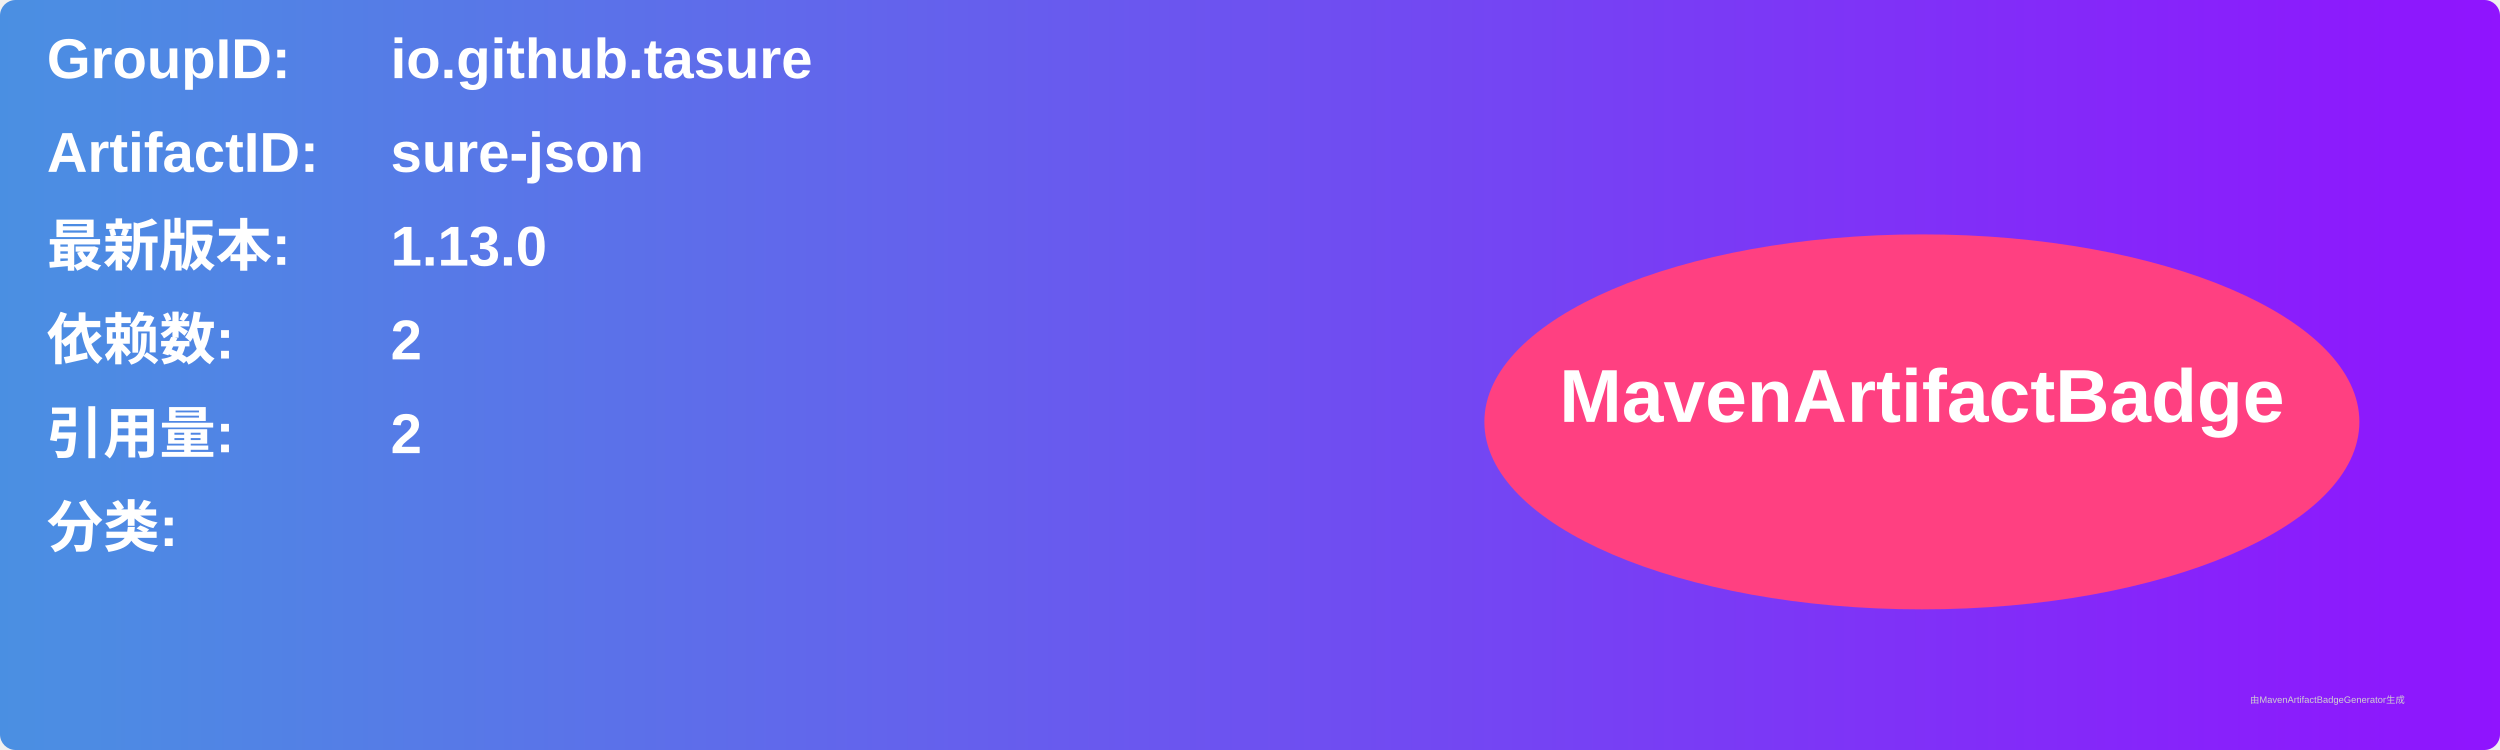
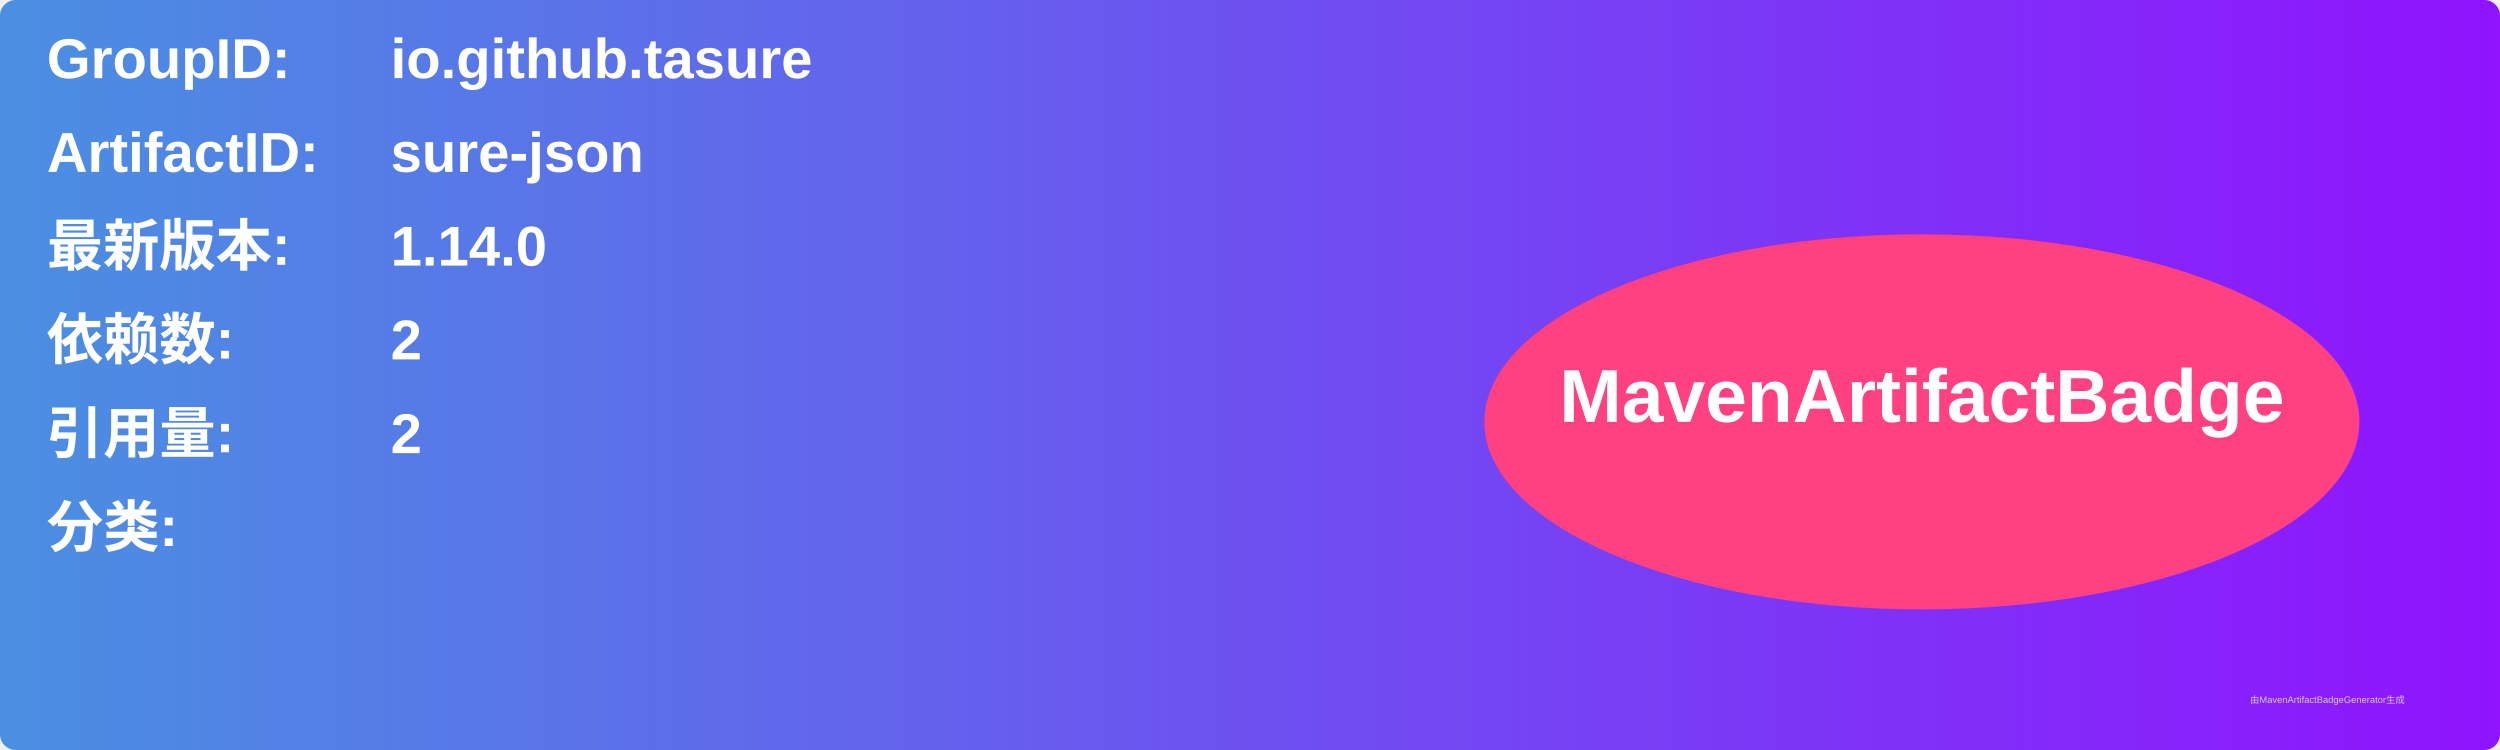
<svg xmlns="http://www.w3.org/2000/svg" width="800" height="240" viewBox="0 0 800 240">
  <linearGradient id="grad" x1="0%" y1="0%" x2="100%" y2="0%">
    <stop offset="0%" stop-color="#4a90e2" />
    <stop offset="100%" stop-color="#9013fe" />
  </linearGradient>
  <rect width="100%" height="100%" rx="5" ry="5" fill="url(#grad)" />
  <g transform="translate(15, 15)">
    <text x="0" y="10" font-family="Arial" font-size="18" fill="white" font-weight="bold" width="260">GroupID:</text>
    <text x="110" y="10" font-family="Arial" font-size="18" fill="white" font-weight="bold" width="460">io.github.tasure</text>
    <text x="0" y="40" font-family="Arial" font-size="18" fill="white" font-weight="bold" width="260">ArtifactID:</text>
    <text x="110" y="40" font-family="Arial" font-size="18" fill="white" font-weight="bold" width="460">sure-json</text>
    <text x="0" y="70" font-family="Arial" font-size="18" fill="white" font-weight="bold">最新版本:</text>
    <text x="110" y="70" font-family="Arial" font-size="18" fill="white" font-weight="bold">
-       <tspan font-weight="bold">1.13.0</tspan>
+       <tspan font-weight="bold">1.14.0</tspan>
    </text>
    <text x="0" y="100" font-family="Arial" font-size="18" fill="white" font-weight="bold">依赖数: </text>
    <text x="110" y="100" font-family="Arial" font-size="18" fill="white">
      <tspan font-weight="bold">2</tspan>
    </text>
    <text x="0" y="130" font-family="Arial" font-size="18" fill="white" font-weight="bold">引用量: </text>
    <text x="110" y="130" font-family="Arial" font-size="18" fill="white">
      <tspan font-weight="bold">2</tspan>
    </text>
    <text x="0" y="160" font-family="Arial" font-size="18" fill="white" font-weight="bold">分类:</text>
    <text x="10" y="190" font-family="Arial" font-size="10" fill="white">
      <tspan font-weight="bold" />
    </text>
    <ellipse cx="600" cy="120" rx="140" ry="60" fill="#ff4081" />
    <text x="600" y="120" text-anchor="middle" font-family="Arial" font-size="24" fill="white" font-weight="bold">MavenArtifactBadge</text>
  </g>
  <text x="720" y="225" font-family="Arial" font-size="3" fill="#d0d0d0">由MavenArtifactBadgeGenerator生成</text>
</svg>
